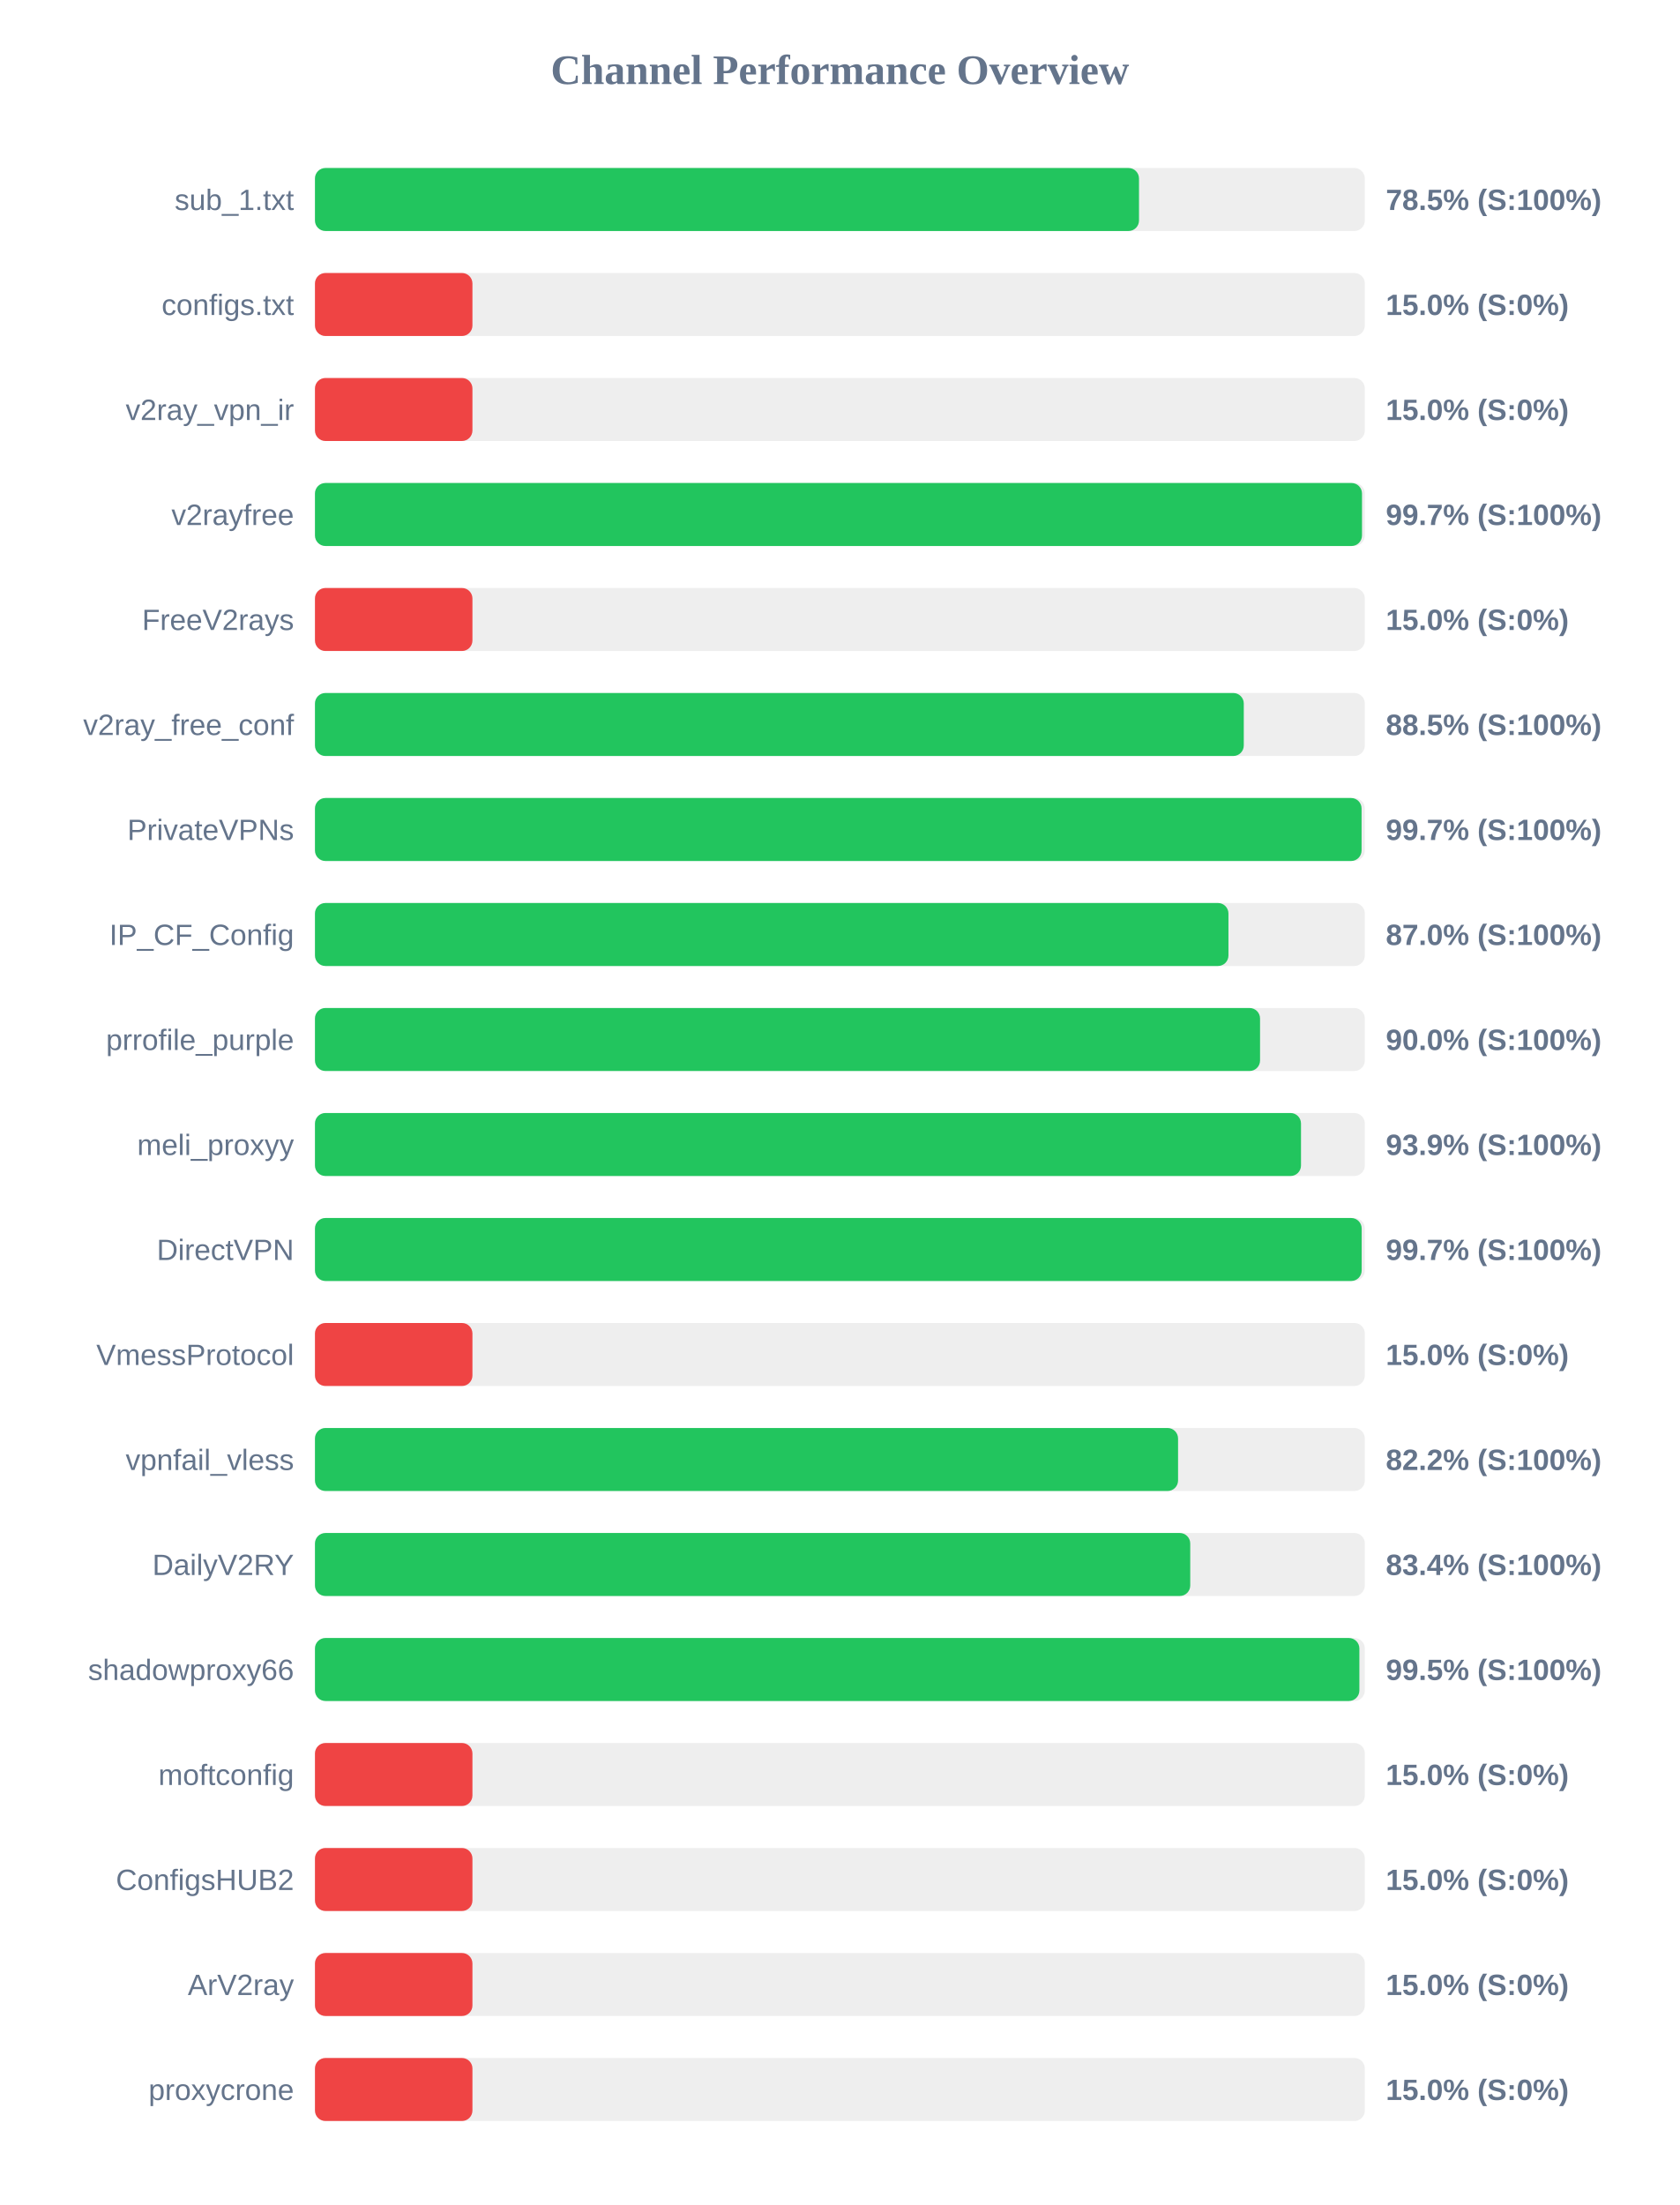
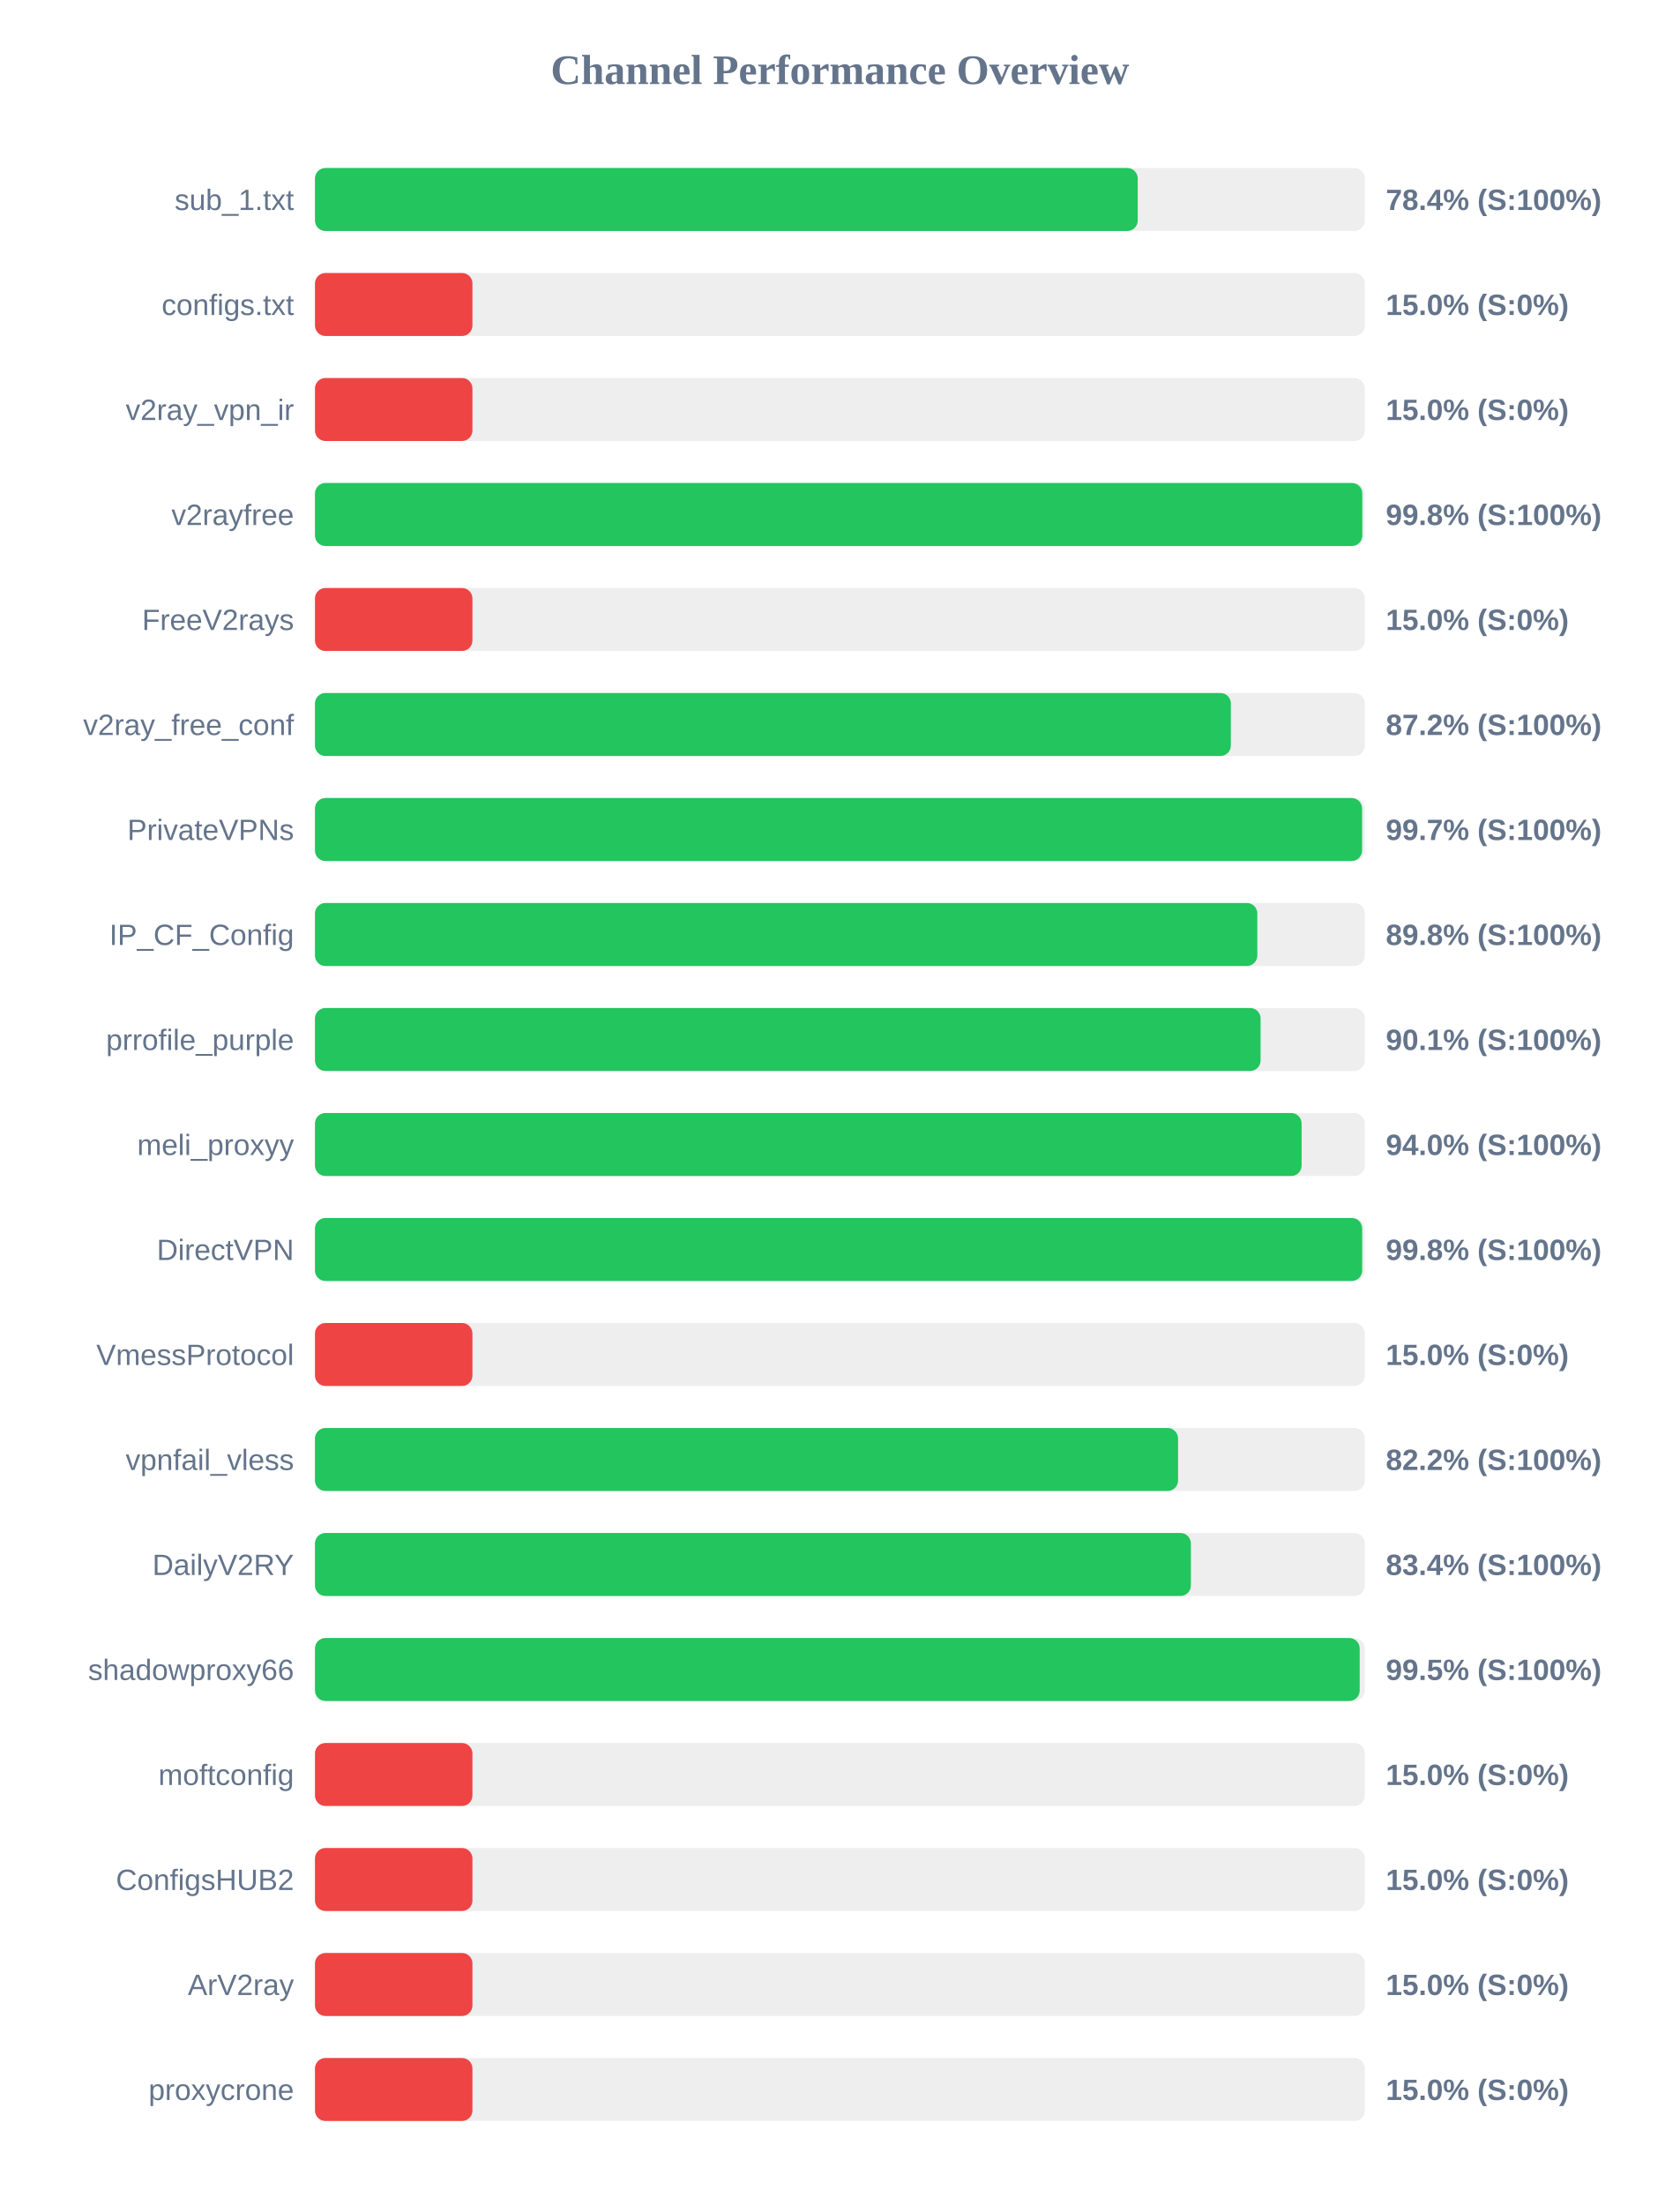
<svg xmlns="http://www.w3.org/2000/svg" width="800" height="1050" version="1.1">
  <style>
        .row { font: 14px Arial; fill: #64748b; }
        .score { font: bold 14px Arial; fill: #64748b; }
    </style>
  <text x="400" y="40" text-anchor="middle" font-size="20px" font-weight="bold" fill="#64748b">Channel Performance Overview</text>
  <rect x="150" y="80" width="500" height="30" fill="#eee" rx="5" />
-   <rect x="150" y="80" width="392.45" height="30" fill="#22c55e" rx="5" />
+   <rect x="150" y="80" width="391.85" height="30" fill="#22c55e" rx="5" />
  <text x="140" y="100" text-anchor="end" class="row">sub_1.txt</text>
-   <text x="660" y="100" text-anchor="start" class="score">78.5% (S:100%)</text>
+   <text x="660" y="100" text-anchor="start" class="score">78.4% (S:100%)</text>
  <rect x="150" y="130" width="500" height="30" fill="#eee" rx="5" />
  <rect x="150" y="130" width="75.0" height="30" fill="#ef4444" rx="5" />
  <text x="140" y="150" text-anchor="end" class="row">configs.txt</text>
  <text x="660" y="150" text-anchor="start" class="score">15.0% (S:0%)</text>
  <rect x="150" y="180" width="500" height="30" fill="#eee" rx="5" />
  <rect x="150" y="180" width="75.0" height="30" fill="#ef4444" rx="5" />
  <text x="140" y="200" text-anchor="end" class="row">v2ray_vpn_ir</text>
  <text x="660" y="200" text-anchor="start" class="score">15.0% (S:0%)</text>
  <rect x="150" y="230" width="500" height="30" fill="#eee" rx="5" />
-   <rect x="150" y="230" width="498.65" height="30" fill="#22c55e" rx="5" />
+   <rect x="150" y="230" width="498.8" height="30" fill="#22c55e" rx="5" />
  <text x="140" y="250" text-anchor="end" class="row">v2rayfree</text>
-   <text x="660" y="250" text-anchor="start" class="score">99.7% (S:100%)</text>
+   <text x="660" y="250" text-anchor="start" class="score">99.8% (S:100%)</text>
  <rect x="150" y="280" width="500" height="30" fill="#eee" rx="5" />
  <rect x="150" y="280" width="75.0" height="30" fill="#ef4444" rx="5" />
  <text x="140" y="300" text-anchor="end" class="row">FreeV2rays</text>
  <text x="660" y="300" text-anchor="start" class="score">15.0% (S:0%)</text>
  <rect x="150" y="330" width="500" height="30" fill="#eee" rx="5" />
-   <rect x="150" y="330" width="442.35" height="30" fill="#22c55e" rx="5" />
+   <rect x="150" y="330" width="436.2" height="30" fill="#22c55e" rx="5" />
  <text x="140" y="350" text-anchor="end" class="row">v2ray_free_conf</text>
-   <text x="660" y="350" text-anchor="start" class="score">88.5% (S:100%)</text>
+   <text x="660" y="350" text-anchor="start" class="score">87.2% (S:100%)</text>
  <rect x="150" y="380" width="500" height="30" fill="#eee" rx="5" />
-   <rect x="150" y="380" width="498.45" height="30" fill="#22c55e" rx="5" />
+   <rect x="150" y="380" width="498.7" height="30" fill="#22c55e" rx="5" />
  <text x="140" y="400" text-anchor="end" class="row">PrivateVPNs</text>
  <text x="660" y="400" text-anchor="start" class="score">99.7% (S:100%)</text>
  <rect x="150" y="430" width="500" height="30" fill="#eee" rx="5" />
-   <rect x="150" y="430" width="435.05" height="30" fill="#22c55e" rx="5" />
+   <rect x="150" y="430" width="448.8" height="30" fill="#22c55e" rx="5" />
  <text x="140" y="450" text-anchor="end" class="row">IP_CF_Config</text>
-   <text x="660" y="450" text-anchor="start" class="score">87.0% (S:100%)</text>
+   <text x="660" y="450" text-anchor="start" class="score">89.8% (S:100%)</text>
  <rect x="150" y="480" width="500" height="30" fill="#eee" rx="5" />
-   <rect x="150" y="480" width="450.1" height="30" fill="#22c55e" rx="5" />
+   <rect x="150" y="480" width="450.35" height="30" fill="#22c55e" rx="5" />
  <text x="140" y="500" text-anchor="end" class="row">prrofile_purple</text>
-   <text x="660" y="500" text-anchor="start" class="score">90.0% (S:100%)</text>
+   <text x="660" y="500" text-anchor="start" class="score">90.1% (S:100%)</text>
  <rect x="150" y="530" width="500" height="30" fill="#eee" rx="5" />
-   <rect x="150" y="530" width="469.6" height="30" fill="#22c55e" rx="5" />
+   <rect x="150" y="530" width="469.9" height="30" fill="#22c55e" rx="5" />
  <text x="140" y="550" text-anchor="end" class="row">meli_proxyy</text>
-   <text x="660" y="550" text-anchor="start" class="score">93.9% (S:100%)</text>
+   <text x="660" y="550" text-anchor="start" class="score">94.0% (S:100%)</text>
  <rect x="150" y="580" width="500" height="30" fill="#eee" rx="5" />
-   <rect x="150" y="580" width="498.5" height="30" fill="#22c55e" rx="5" />
+   <rect x="150" y="580" width="498.75" height="30" fill="#22c55e" rx="5" />
  <text x="140" y="600" text-anchor="end" class="row">DirectVPN</text>
-   <text x="660" y="600" text-anchor="start" class="score">99.7% (S:100%)</text>
+   <text x="660" y="600" text-anchor="start" class="score">99.8% (S:100%)</text>
  <rect x="150" y="630" width="500" height="30" fill="#eee" rx="5" />
  <rect x="150" y="630" width="75.0" height="30" fill="#ef4444" rx="5" />
  <text x="140" y="650" text-anchor="end" class="row">VmessProtocol</text>
  <text x="660" y="650" text-anchor="start" class="score">15.0% (S:0%)</text>
  <rect x="150" y="680" width="500" height="30" fill="#eee" rx="5" />
  <rect x="150" y="680" width="411.05" height="30" fill="#22c55e" rx="5" />
  <text x="140" y="700" text-anchor="end" class="row">vpnfail_vless</text>
  <text x="660" y="700" text-anchor="start" class="score">82.2% (S:100%)</text>
  <rect x="150" y="730" width="500" height="30" fill="#eee" rx="5" />
-   <rect x="150" y="730" width="416.85" height="30" fill="#22c55e" rx="5" />
+   <rect x="150" y="730" width="417.15" height="30" fill="#22c55e" rx="5" />
  <text x="140" y="750" text-anchor="end" class="row">DailyV2RY</text>
  <text x="660" y="750" text-anchor="start" class="score">83.4% (S:100%)</text>
  <rect x="150" y="780" width="500" height="30" fill="#eee" rx="5" />
-   <rect x="150" y="780" width="497.4" height="30" fill="#22c55e" rx="5" />
+   <rect x="150" y="780" width="497.55" height="30" fill="#22c55e" rx="5" />
  <text x="140" y="800" text-anchor="end" class="row">shadowproxy66</text>
  <text x="660" y="800" text-anchor="start" class="score">99.5% (S:100%)</text>
  <rect x="150" y="830" width="500" height="30" fill="#eee" rx="5" />
  <rect x="150" y="830" width="75.0" height="30" fill="#ef4444" rx="5" />
  <text x="140" y="850" text-anchor="end" class="row">moftconfig</text>
  <text x="660" y="850" text-anchor="start" class="score">15.0% (S:0%)</text>
  <rect x="150" y="880" width="500" height="30" fill="#eee" rx="5" />
  <rect x="150" y="880" width="75.0" height="30" fill="#ef4444" rx="5" />
  <text x="140" y="900" text-anchor="end" class="row">ConfigsHUB2</text>
  <text x="660" y="900" text-anchor="start" class="score">15.0% (S:0%)</text>
  <rect x="150" y="930" width="500" height="30" fill="#eee" rx="5" />
  <rect x="150" y="930" width="75.0" height="30" fill="#ef4444" rx="5" />
  <text x="140" y="950" text-anchor="end" class="row">ArV2ray</text>
  <text x="660" y="950" text-anchor="start" class="score">15.0% (S:0%)</text>
  <rect x="150" y="980" width="500" height="30" fill="#eee" rx="5" />
  <rect x="150" y="980" width="75.0" height="30" fill="#ef4444" rx="5" />
  <text x="140" y="1000" text-anchor="end" class="row">proxycrone</text>
  <text x="660" y="1000" text-anchor="start" class="score">15.0% (S:0%)</text>
</svg>
